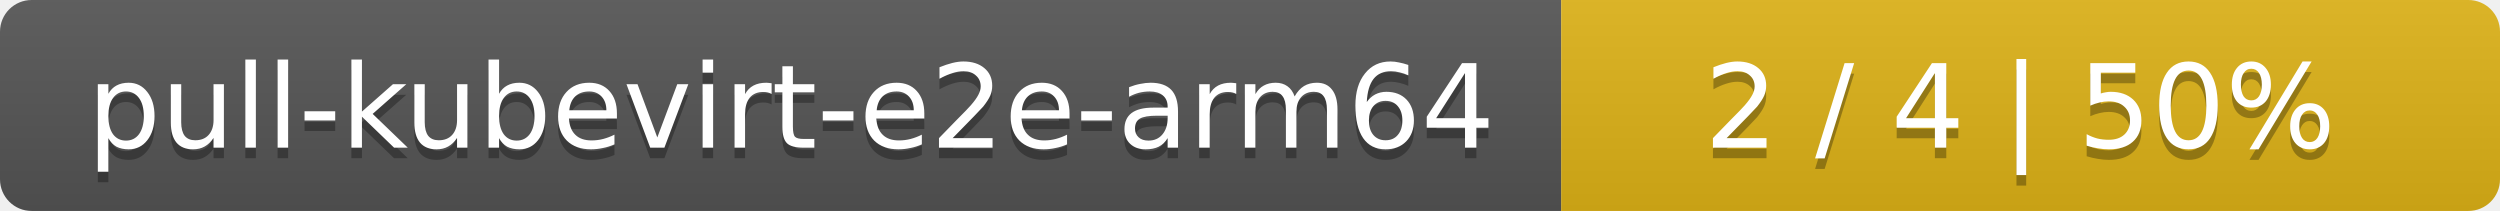
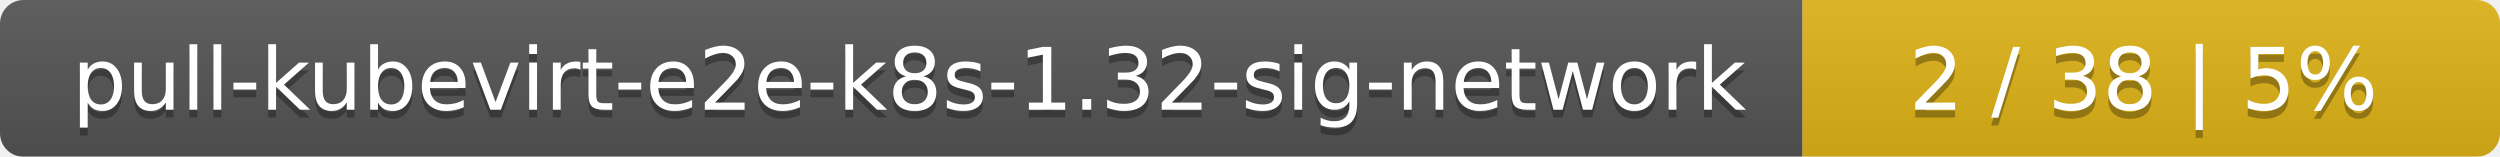
- <svg xmlns="http://www.w3.org/2000/svg" width="237" height="20">
+ <svg xmlns="http://www.w3.org/2000/svg" width="319" height="20">
  <linearGradient id="smooth" x2="0" y2="100%">
    <stop offset="0" stop-color="#bbb" stop-opacity=".1" />
    <stop offset="1" stop-opacity=".1" />
  </linearGradient>
  <mask id="round">
-     <rect width="237" height="20" rx="3" fill="#fff" />
+     <rect width="319" height="20" rx="3" fill="#fff" />
  </mask>
  <g mask="url(#round)">
-     <rect width="148" height="20" fill="#555" />
-     <rect x="148" width="89" height="20" fill="#dfb317" />
-     <rect width="237" height="20" fill="url(#smooth)" />
+     <rect width="230" height="20" fill="#555" />
+     <rect x="230" width="89" height="20" fill="#dfb317" />
+     <rect width="319" height="20" fill="url(#smooth)" />
  </g>
  <g fill="#fff" text-anchor="middle" font-family="DejaVu Sans,Verdana,Geneva,sans-serif" font-size="11">
-     <text x="75" y="15" fill="#010101" fill-opacity=".3">pull-kubevirt-e2e-arm64</text>
-     <text x="75" y="14">pull-kubevirt-e2e-arm64</text>
-     <text x="191.5" y="15" fill="#010101" fill-opacity=".3">2 / 4    |    50%</text>
-     <text x="191.5" y="14">2 / 4    |    50%</text>
+     <text x="116" y="15" fill="#010101" fill-opacity=".3">pull-kubevirt-e2e-k8s-1.32-sig-network</text>
+     <text x="116" y="14">pull-kubevirt-e2e-k8s-1.32-sig-network</text>
+     <text x="273.5" y="15" fill="#010101" fill-opacity=".3">2 / 38    |    5%</text>
+     <text x="273.5" y="14">2 / 38    |    5%</text>
  </g>
</svg>
